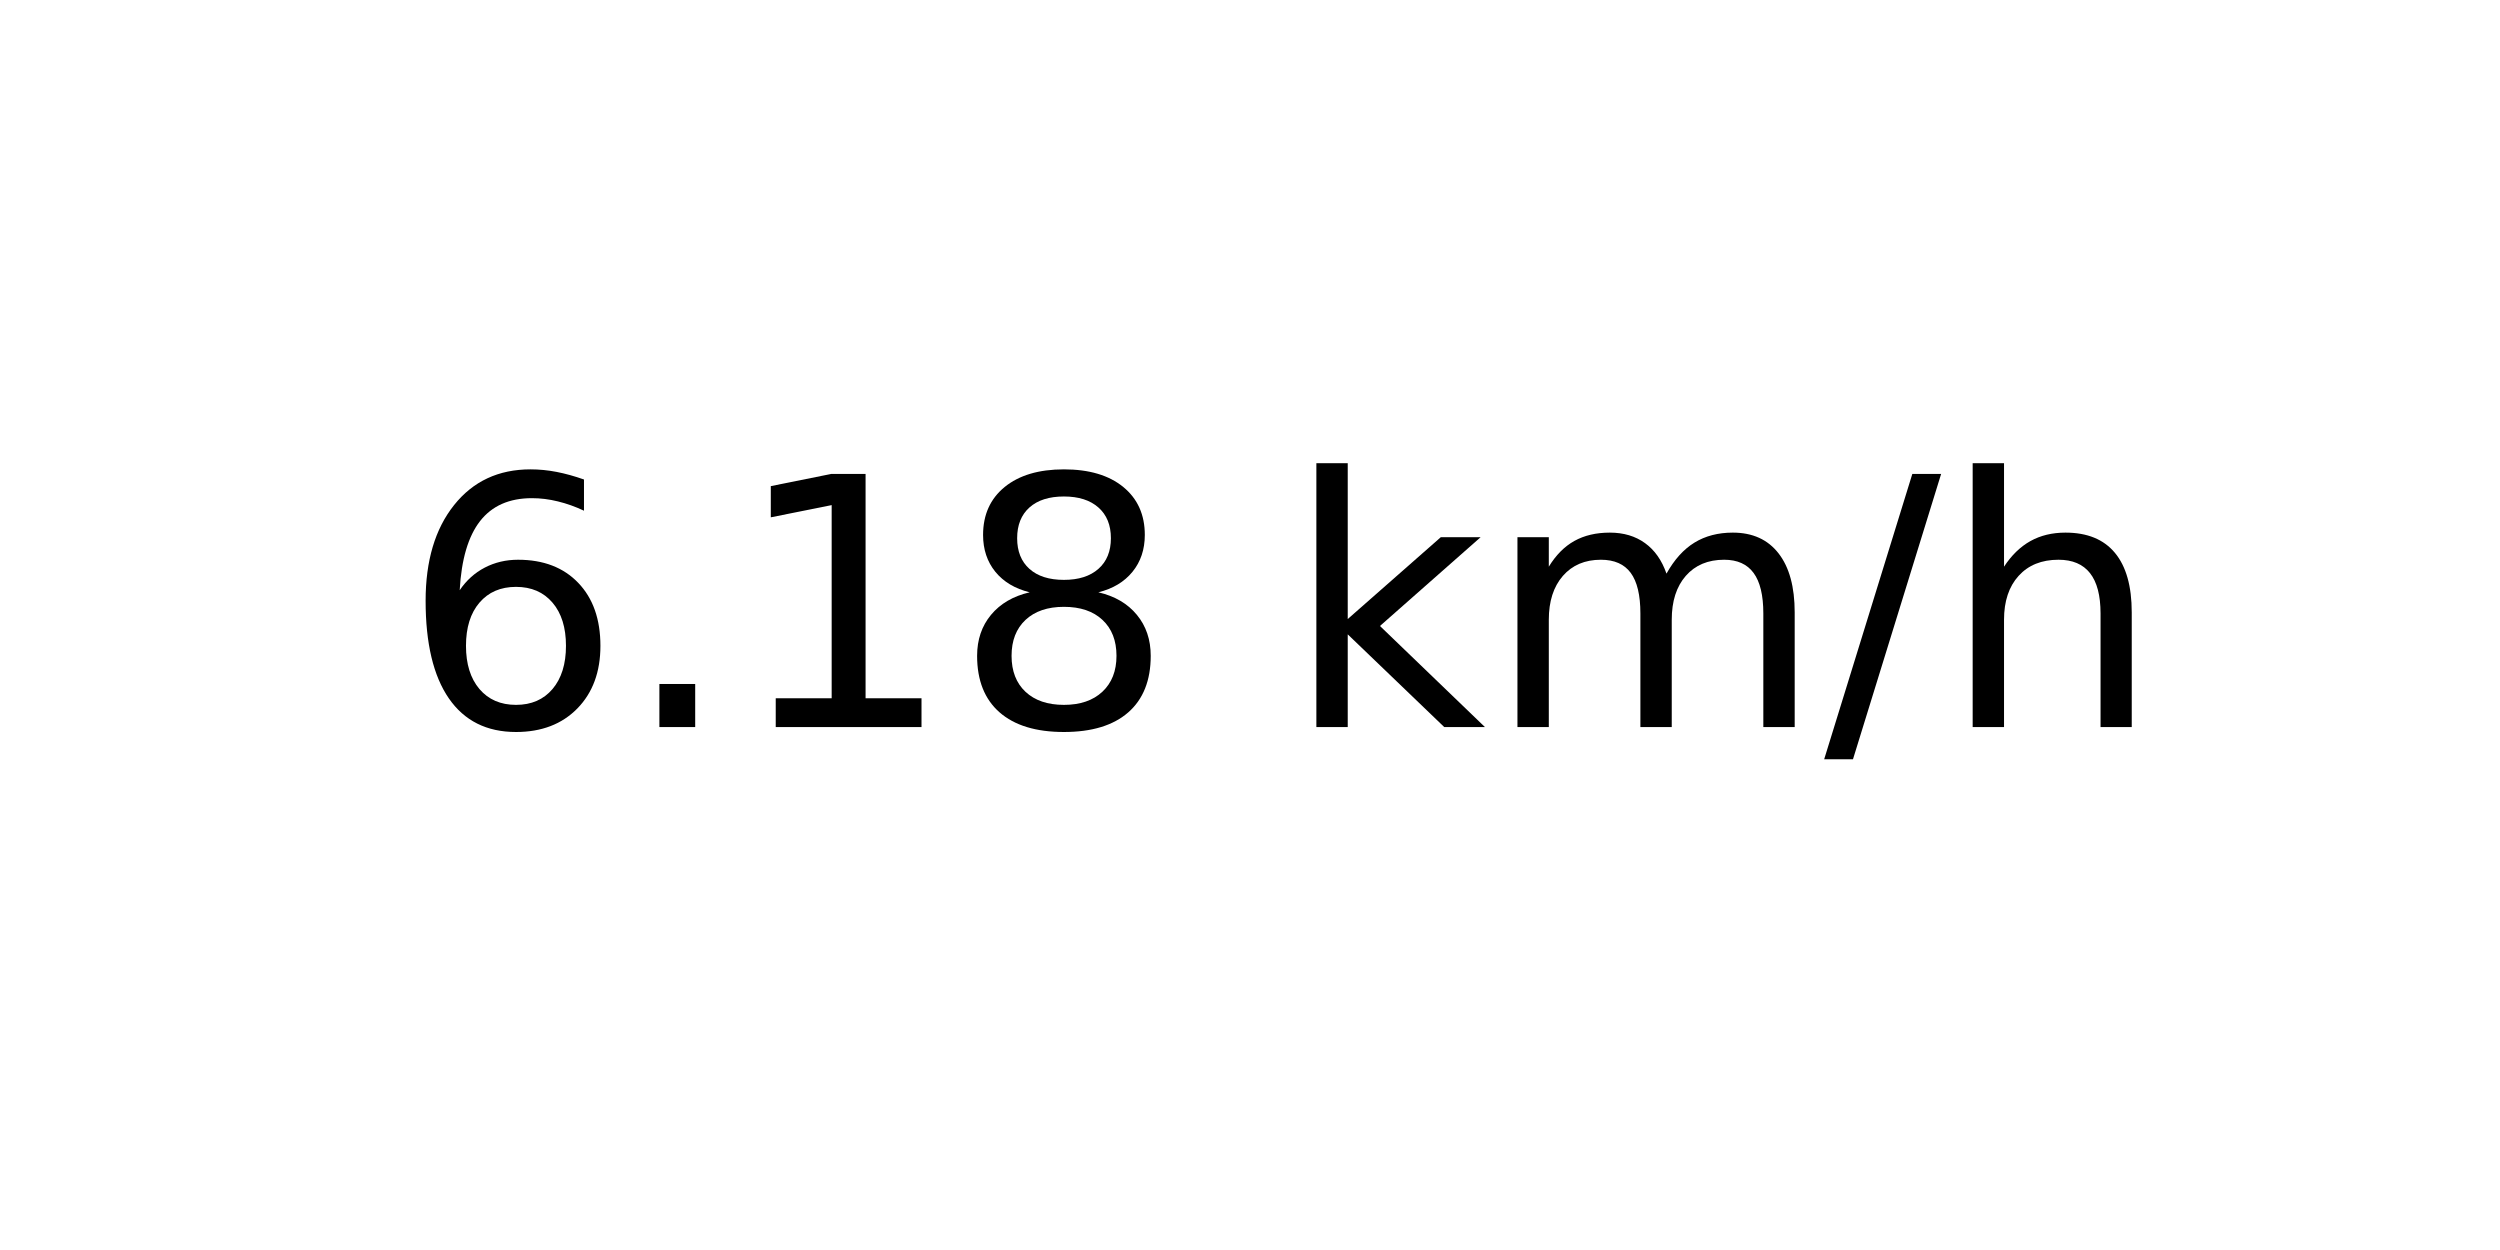
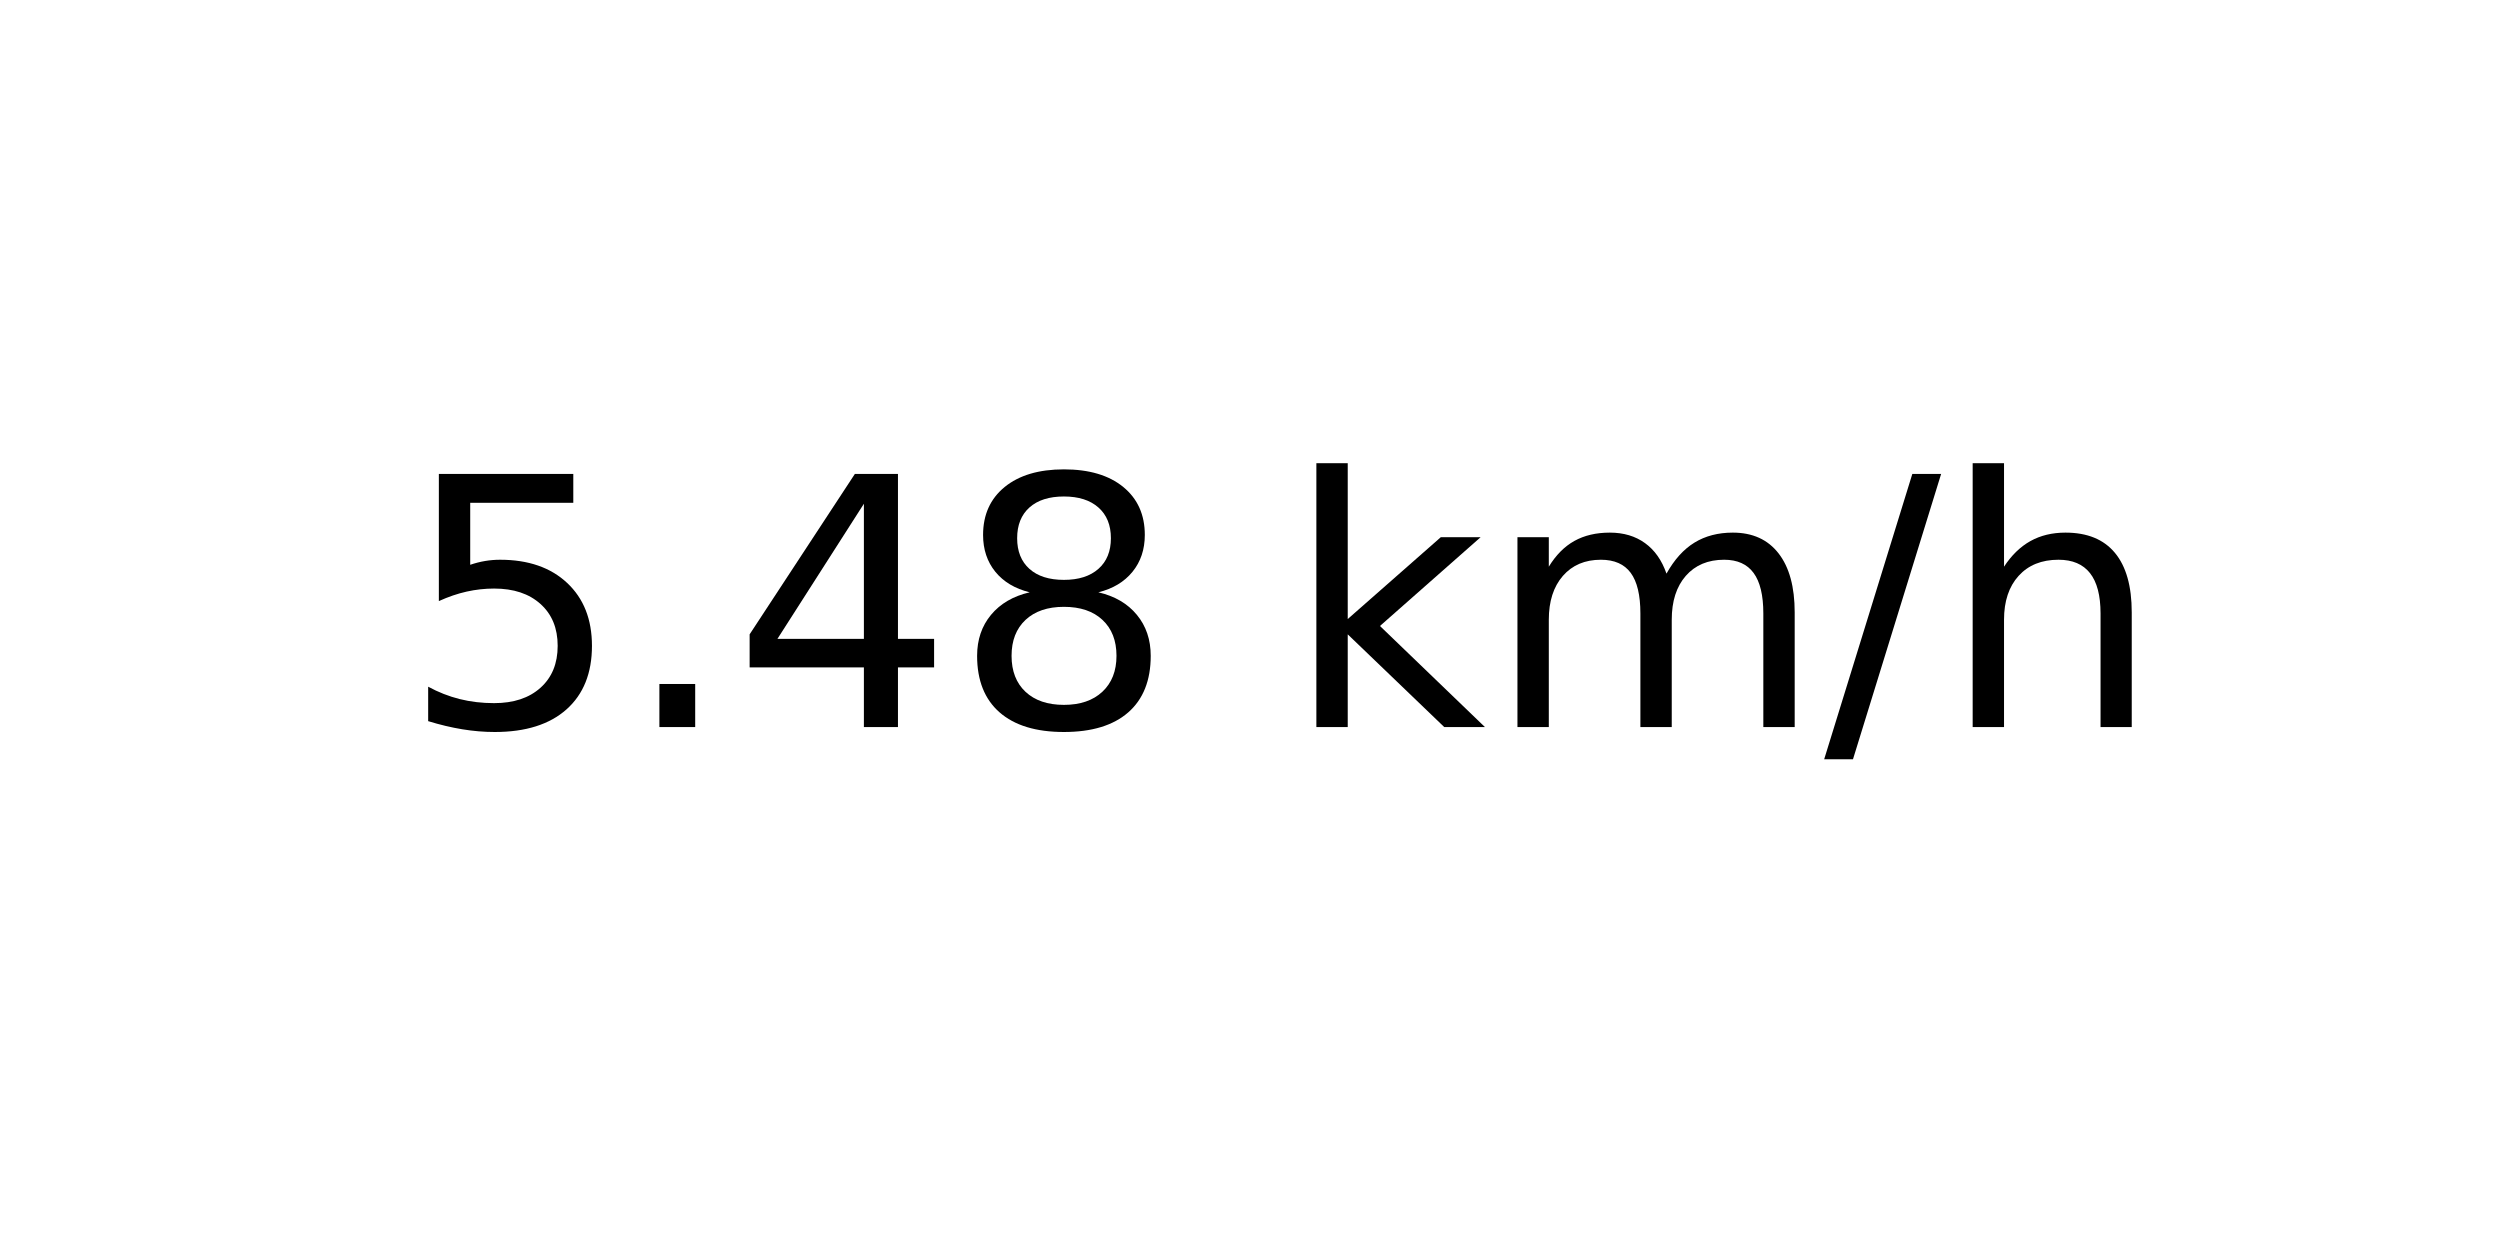
<svg xmlns="http://www.w3.org/2000/svg" xmlns:xlink="http://www.w3.org/1999/xlink" width="72pt" height="36pt" viewBox="0 0 72 36" version="1.1">
  <defs>
    <style type="text/css">*{stroke-linejoin: round; stroke-linecap: butt}</style>
  </defs>
  <g id="figure_1">
    <g id="axes_1">
      <g id="text_1">
        <g transform="translate(11.55937 20.93937) scale(0.1 -0.1)">
          <defs>
-             <path id="DejaVuSans-36" d="M 2113 2584  Q 1688 2584 1439 2293  Q 1191 2003 1191 1497  Q 1191 994 1439 701  Q 1688 409 2113 409  Q 2538 409 2786 701  Q 3034 994 3034 1497  Q 3034 2003 2786 2293  Q 2538 2584 2113 2584  z M 3366 4563  L 3366 3988  Q 3128 4100 2886 4159  Q 2644 4219 2406 4219  Q 1781 4219 1451 3797  Q 1122 3375 1075 2522  Q 1259 2794 1537 2939  Q 1816 3084 2150 3084  Q 2853 3084 3261 2657  Q 3669 2231 3669 1497  Q 3669 778 3244 343  Q 2819 -91 2113 -91  Q 1303 -91 875 529  Q 447 1150 447 2328  Q 447 3434 972 4092  Q 1497 4750 2381 4750  Q 2619 4750 2861 4703  Q 3103 4656 3366 4563  z " transform="scale(0.015625)" />
+             <path id="DejaVuSans-35" d="M 691 4666  L 3169 4666  L 3169 4134  L 1269 4134  L 1269 2991  Q 1406 3038 1543 3061  Q 1681 3084 1819 3084  Q 2600 3084 3056 2656  Q 3513 2228 3513 1497  Q 3513 744 3044 326  Q 2575 -91 1722 -91  Q 1428 -91 1123 -41  Q 819 9 494 109  L 494 744  Q 775 591 1075 516  Q 1375 441 1709 441  Q 2250 441 2565 725  Q 2881 1009 2881 1497  Q 2881 1984 2565 2268  Q 2250 2553 1709 2553  Q 1456 2553 1204 2497  Q 953 2441 691 2322  L 691 4666  z " transform="scale(0.015625)" />
            <path id="DejaVuSans-2e" d="M 684 794  L 1344 794  L 1344 0  L 684 0  L 684 794  z " transform="scale(0.015625)" />
-             <path id="DejaVuSans-31" d="M 794 531  L 1825 531  L 1825 4091  L 703 3866  L 703 4441  L 1819 4666  L 2450 4666  L 2450 531  L 3481 531  L 3481 0  L 794 0  L 794 531  z " transform="scale(0.015625)" />
+             <path id="DejaVuSans-34" d="M 2419 4116  L 825 1625  L 2419 1625  L 2419 4116  z M 2253 4666  L 3047 4666  L 3047 1625  L 3713 1625  L 3713 1100  L 3047 1100  L 3047 0  L 2419 0  L 2419 1100  L 313 1100  L 313 1709  L 2253 4666  z " transform="scale(0.015625)" />
            <path id="DejaVuSans-38" d="M 2034 2216  Q 1584 2216 1326 1975  Q 1069 1734 1069 1313  Q 1069 891 1326 650  Q 1584 409 2034 409  Q 2484 409 2743 651  Q 3003 894 3003 1313  Q 3003 1734 2745 1975  Q 2488 2216 2034 2216  z M 1403 2484  Q 997 2584 770 2862  Q 544 3141 544 3541  Q 544 4100 942 4425  Q 1341 4750 2034 4750  Q 2731 4750 3128 4425  Q 3525 4100 3525 3541  Q 3525 3141 3298 2862  Q 3072 2584 2669 2484  Q 3125 2378 3379 2068  Q 3634 1759 3634 1313  Q 3634 634 3220 271  Q 2806 -91 2034 -91  Q 1263 -91 848 271  Q 434 634 434 1313  Q 434 1759 690 2068  Q 947 2378 1403 2484  z M 1172 3481  Q 1172 3119 1398 2916  Q 1625 2713 2034 2713  Q 2441 2713 2670 2916  Q 2900 3119 2900 3481  Q 2900 3844 2670 4047  Q 2441 4250 2034 4250  Q 1625 4250 1398 4047  Q 1172 3844 1172 3481  z " transform="scale(0.015625)" />
            <path id="DejaVuSans-20" transform="scale(0.015625)" />
            <path id="DejaVuSans-6b" d="M 581 4863  L 1159 4863  L 1159 1991  L 2875 3500  L 3609 3500  L 1753 1863  L 3688 0  L 2938 0  L 1159 1709  L 1159 0  L 581 0  L 581 4863  z " transform="scale(0.015625)" />
            <path id="DejaVuSans-6d" d="M 3328 2828  Q 3544 3216 3844 3400  Q 4144 3584 4550 3584  Q 5097 3584 5394 3201  Q 5691 2819 5691 2113  L 5691 0  L 5113 0  L 5113 2094  Q 5113 2597 4934 2840  Q 4756 3084 4391 3084  Q 3944 3084 3684 2787  Q 3425 2491 3425 1978  L 3425 0  L 2847 0  L 2847 2094  Q 2847 2600 2669 2842  Q 2491 3084 2119 3084  Q 1678 3084 1418 2786  Q 1159 2488 1159 1978  L 1159 0  L 581 0  L 581 3500  L 1159 3500  L 1159 2956  Q 1356 3278 1631 3431  Q 1906 3584 2284 3584  Q 2666 3584 2933 3390  Q 3200 3197 3328 2828  z " transform="scale(0.015625)" />
            <path id="DejaVuSans-2f" d="M 1625 4666  L 2156 4666  L 531 -594  L 0 -594  L 1625 4666  z " transform="scale(0.015625)" />
            <path id="DejaVuSans-68" d="M 3513 2113  L 3513 0  L 2938 0  L 2938 2094  Q 2938 2591 2744 2837  Q 2550 3084 2163 3084  Q 1697 3084 1428 2787  Q 1159 2491 1159 1978  L 1159 0  L 581 0  L 581 4863  L 1159 4863  L 1159 2956  Q 1366 3272 1645 3428  Q 1925 3584 2291 3584  Q 2894 3584 3203 3211  Q 3513 2838 3513 2113  z " transform="scale(0.015625)" />
          </defs>
-           <use xlink:href="#DejaVuSans-36" />
+           <use xlink:href="#DejaVuSans-35" />
          <use xlink:href="#DejaVuSans-2e" x="63.623" />
-           <use xlink:href="#DejaVuSans-31" x="95.41" />
+           <use xlink:href="#DejaVuSans-34" x="95.41" />
          <use xlink:href="#DejaVuSans-38" x="159.033" />
          <use xlink:href="#DejaVuSans-20" x="222.656" />
          <use xlink:href="#DejaVuSans-6b" x="254.443" />
          <use xlink:href="#DejaVuSans-6d" x="312.354" />
          <use xlink:href="#DejaVuSans-2f" x="409.766" />
          <use xlink:href="#DejaVuSans-68" x="443.457" />
        </g>
      </g>
    </g>
  </g>
</svg>
